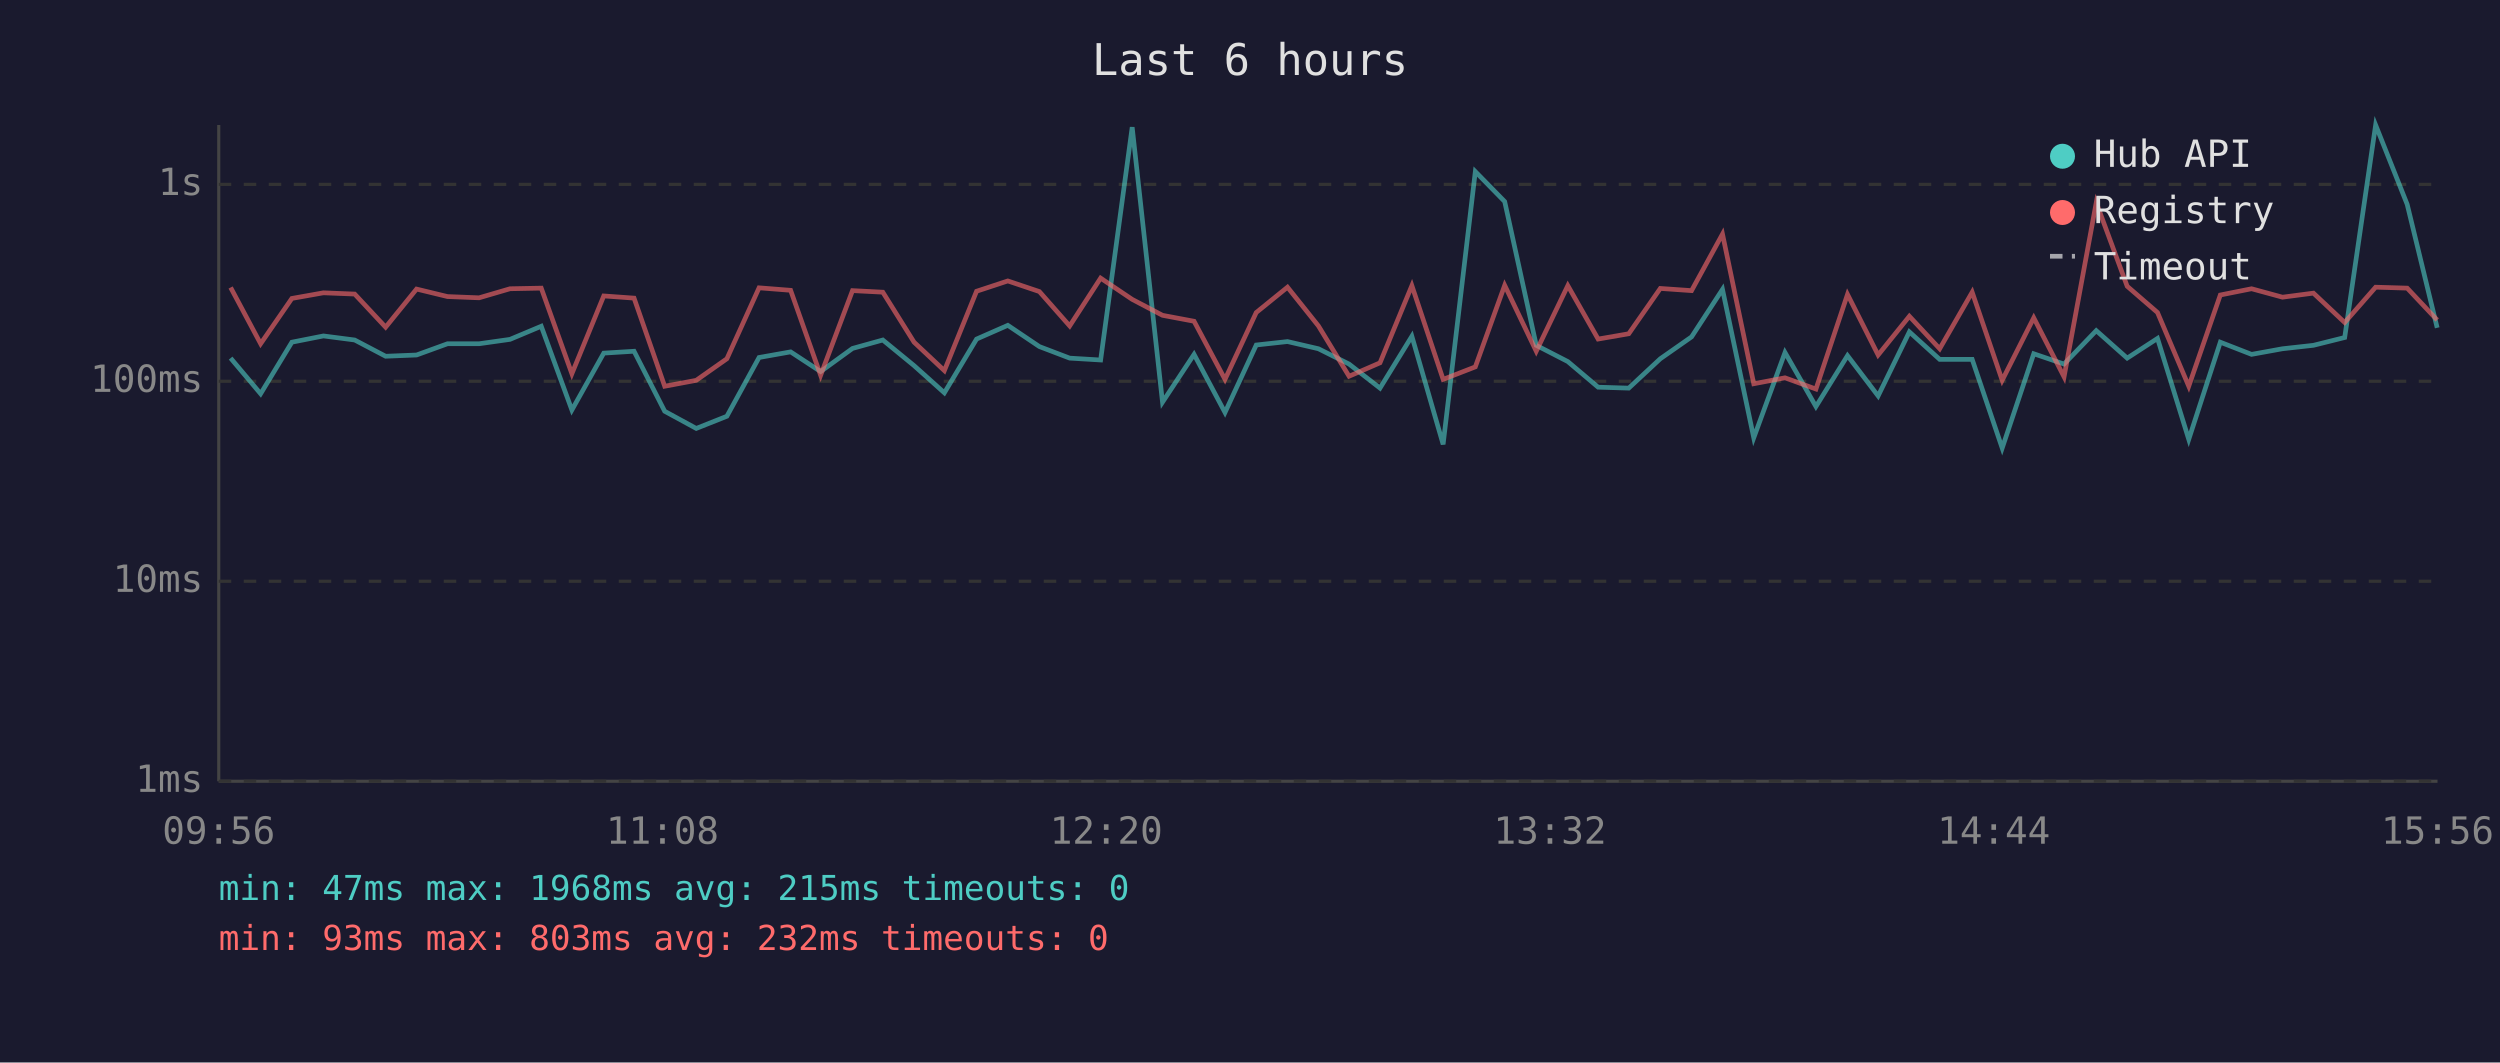
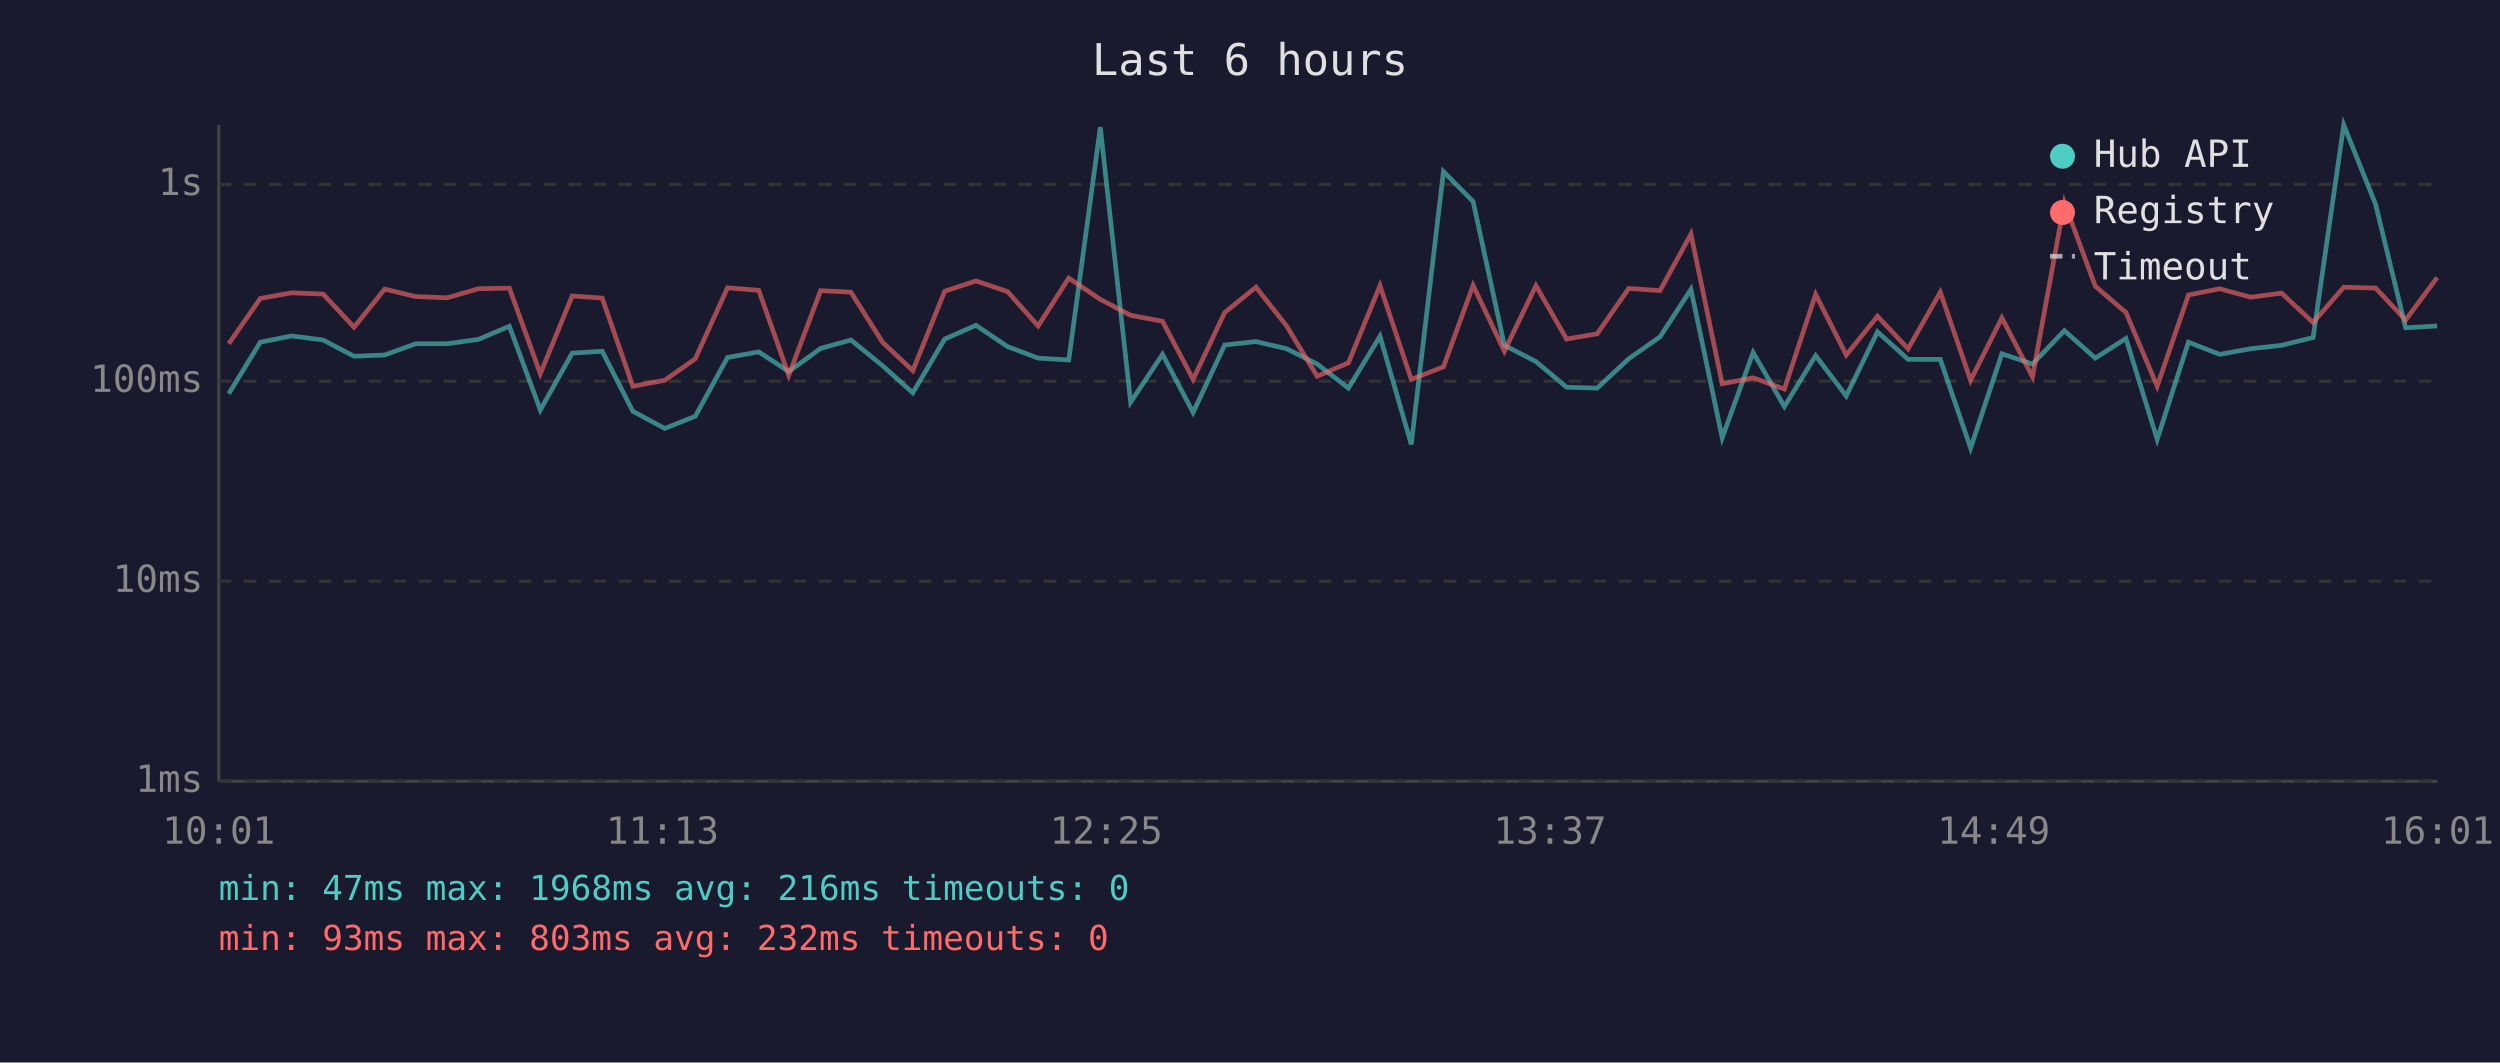
<svg xmlns="http://www.w3.org/2000/svg" viewBox="0 0 800 340" font-family="monospace" font-size="12">
  <rect width="800" height="340" fill="#1a1a2e" />
  <text x="400" y="24" fill="#e0e0e0" font-size="14" text-anchor="middle">Last 6 hours</text>
  <line x1="70" y1="40" x2="70" y2="250" stroke="#444" stroke-width="1" />
  <line x1="70" y1="250" x2="780" y2="250" stroke="#444" stroke-width="1" />
  <line x1="70" y1="250" x2="780" y2="250" stroke="#333" stroke-width="1" stroke-dasharray="4" />
  <text x="65" y="250" fill="#888" text-anchor="end" dominant-baseline="middle">1ms</text>
  <line x1="70" y1="186" x2="780" y2="186" stroke="#333" stroke-width="1" stroke-dasharray="4" />
  <text x="65" y="186" fill="#888" text-anchor="end" dominant-baseline="middle">10ms</text>
  <line x1="70" y1="122" x2="780" y2="122" stroke="#333" stroke-width="1" stroke-dasharray="4" />
  <text x="65" y="122" fill="#888" text-anchor="end" dominant-baseline="middle">100ms</text>
  <line x1="70" y1="59" x2="780" y2="59" stroke="#333" stroke-width="1" stroke-dasharray="4" />
  <text x="65" y="59" fill="#888" text-anchor="end" dominant-baseline="middle">1s</text>
-   <text x="70" y="270" fill="#888" text-anchor="middle">09:56</text>
-   <text x="212" y="270" fill="#888" text-anchor="middle">11:08</text>
-   <text x="354" y="270" fill="#888" text-anchor="middle">12:20</text>
-   <text x="496" y="270" fill="#888" text-anchor="middle">13:32</text>
-   <text x="638" y="270" fill="#888" text-anchor="middle">14:44</text>
-   <text x="780" y="270" fill="#888" text-anchor="middle">15:56</text>
-   <polyline points="73.8,114.6 83.4,126.0 93.4,109.5 103.5,107.5 113.5,108.8 123.4,114.0 133.3,113.6 143.2,110.0 153.3,110.0 163.2,108.6 173.2,104.4 183.0,131.2 193.2,113.0 202.9,112.4 212.7,131.6 222.8,137.1 232.6,133.2 242.9,114.4 253.0,112.6 262.6,118.9 272.8,111.5 282.5,108.8 292.5,117.0 302.2,125.7 312.5,108.5 322.5,104.1 332.6,110.9 342.3,114.6 352.2,115.2 362.3,40.7 372.0,128.7 382.1,113.4 392.0,132.0 402.0,110.4 412.0,109.3 421.9,111.6 431.7,116.5 441.6,124.2 451.8,107.6 461.8,142.2 472.1,54.9 481.5,64.5 491.6,110.5 501.7,115.7 511.4,123.9 521.2,124.2 531.3,114.8 541.3,107.8 551.2,92.6 561.2,140.1 571.2,112.8 581.1,130.1 591.2,113.8 601.0,126.7 611.0,106.2 620.7,115.0 631.1,115.0 640.7,143.4 650.8,113.2 660.5,116.5 670.8,105.8 680.7,114.6 690.4,108.3 700.4,140.6 710.5,109.5 720.5,113.4 730.4,111.6 740.3,110.5 750.3,108.0 760.2,40.0 770.3,65.4 779.9,104.9" fill="none" stroke="#4ecdc4" stroke-width="1.5" opacity="0.6" />
-   <polyline points="73.8,92.0 83.4,110.0 93.4,95.5 103.5,93.7 113.5,94.1 123.4,104.7 133.3,92.5 143.2,94.9 153.3,95.3 163.2,92.4 173.2,92.2 183.0,119.6 193.2,94.7 202.9,95.4 212.7,123.6 222.8,121.7 232.6,114.8 242.9,92.1 253.0,92.9 262.6,120.1 272.8,93.0 282.5,93.5 292.5,109.5 302.2,118.6 312.5,93.2 322.5,89.9 332.6,93.3 342.3,104.3 352.2,89.0 362.3,95.8 372.0,100.9 382.1,102.8 392.0,121.4 402.0,100.0 412.0,91.9 421.9,104.3 431.7,120.4 441.6,116.1 451.8,91.4 461.8,121.4 472.1,117.4 481.5,91.3 491.6,112.4 501.7,91.4 511.4,108.5 521.2,106.8 531.3,92.3 541.3,93.0 551.2,74.9 561.2,122.8 571.2,120.9 581.1,124.5 591.2,94.2 601.0,113.6 611.0,101.2 620.7,111.6 631.1,93.5 640.7,121.7 650.8,101.7 660.5,120.6 670.8,64.8 680.7,91.6 690.4,100.0 700.4,123.6 710.5,94.4 720.5,92.4 730.4,95.1 740.3,93.8 750.3,103.2 760.2,91.9 770.3,92.2 779.9,102.4" fill="none" stroke="#ff6b6b" stroke-width="1.5" opacity="0.6" />
+   <text x="70" y="270" fill="#888" text-anchor="middle">10:01</text>
+   <text x="212" y="270" fill="#888" text-anchor="middle">11:13</text>
+   <text x="354" y="270" fill="#888" text-anchor="middle">12:25</text>
+   <text x="496" y="270" fill="#888" text-anchor="middle">13:37</text>
+   <text x="638" y="270" fill="#888" text-anchor="middle">14:49</text>
+   <text x="780" y="270" fill="#888" text-anchor="middle">16:01</text>
+   <polyline points="73.2,126.0 83.3,109.5 93.3,107.5 103.4,108.8 113.3,114.0 123.1,113.6 133.0,110.0 143.1,110.0 153.1,108.6 163.0,104.4 172.9,131.2 183.1,113.0 192.7,112.4 202.5,131.6 212.7,137.1 222.5,133.2 232.8,114.4 242.8,112.6 252.4,118.9 262.6,111.5 272.3,108.8 282.4,117.0 292.1,125.7 302.3,108.5 312.3,104.1 322.4,110.9 332.2,114.6 342.0,115.2 352.1,40.7 361.8,128.7 372.0,113.4 381.8,132.0 391.9,110.4 401.9,109.3 411.7,111.6 421.5,116.5 431.5,124.2 441.6,107.6 451.6,142.2 461.9,54.9 471.4,64.5 481.4,110.5 491.5,115.7 501.3,123.9 511.1,124.2 521.2,114.8 531.2,107.8 541.1,92.6 551.1,140.1 561.0,112.8 571.0,130.1 581.0,113.8 590.8,126.7 600.8,106.2 610.6,115.0 620.9,115.0 630.6,143.4 640.6,113.2 650.4,116.5 660.6,105.8 670.5,114.6 680.3,108.3 690.3,140.6 700.3,109.5 710.3,113.4 720.2,111.6 730.1,110.5 740.2,108.0 750.0,40.0 760.2,65.4 769.8,104.9 779.9,104.3" fill="none" stroke="#4ecdc4" stroke-width="1.5" opacity="0.6" />
+   <polyline points="73.2,110.0 83.3,95.5 93.3,93.7 103.4,94.1 113.3,104.7 123.1,92.5 133.0,94.9 143.1,95.3 153.1,92.4 163.0,92.2 172.9,119.6 183.1,94.7 192.7,95.4 202.5,123.6 212.7,121.7 222.5,114.8 232.8,92.1 242.8,92.9 252.4,120.1 262.6,93.0 272.3,93.5 282.4,109.5 292.1,118.6 302.3,93.2 312.3,89.9 322.4,93.3 332.2,104.3 342.0,89.0 352.1,95.8 361.8,100.9 372.0,102.8 381.8,121.4 391.9,100.0 401.9,91.9 411.7,104.3 421.5,120.4 431.5,116.1 441.6,91.4 451.6,121.4 461.9,117.4 471.4,91.3 481.4,112.4 491.5,91.4 501.3,108.5 511.1,106.8 521.2,92.3 531.2,93.0 541.1,74.9 551.1,122.8 561.0,120.9 571.0,124.5 581.0,94.2 590.8,113.6 600.8,101.2 610.6,111.6 620.9,93.5 630.6,121.7 640.6,101.7 650.4,120.6 660.6,64.8 670.5,91.6 680.3,100.0 690.3,123.6 700.3,94.4 710.3,92.4 720.2,95.1 730.1,93.8 740.2,103.2 750.0,91.9 760.2,92.2 769.8,102.4 779.9,88.8" fill="none" stroke="#ff6b6b" stroke-width="1.5" opacity="0.6" />
  <circle cx="660" cy="50" r="4" fill="#4ecdc4" />
  <text x="670" y="50" fill="#e0e0e0" dominant-baseline="middle">Hub API</text>
  <circle cx="660" cy="68" r="4" fill="#ff6b6b" />
  <text x="670" y="68" fill="#e0e0e0" dominant-baseline="middle">Registry</text>
  <line x1="656" y1="82" x2="664" y2="82" stroke="#e0e0e0" stroke-width="1.5" stroke-dasharray="4,3" opacity="0.7" />
  <text x="670" y="86" fill="#e0e0e0" dominant-baseline="middle">Timeout</text>
-   <text x="70" y="288" fill="#4ecdc4" font-size="11">min: 47ms  max: 1968ms  avg: 215ms  timeouts: 0</text>
+   <text x="70" y="288" fill="#4ecdc4" font-size="11">min: 47ms  max: 1968ms  avg: 216ms  timeouts: 0</text>
  <text x="70" y="304" fill="#ff6b6b" font-size="11">min: 93ms  max: 803ms  avg: 232ms  timeouts: 0</text>
</svg>
